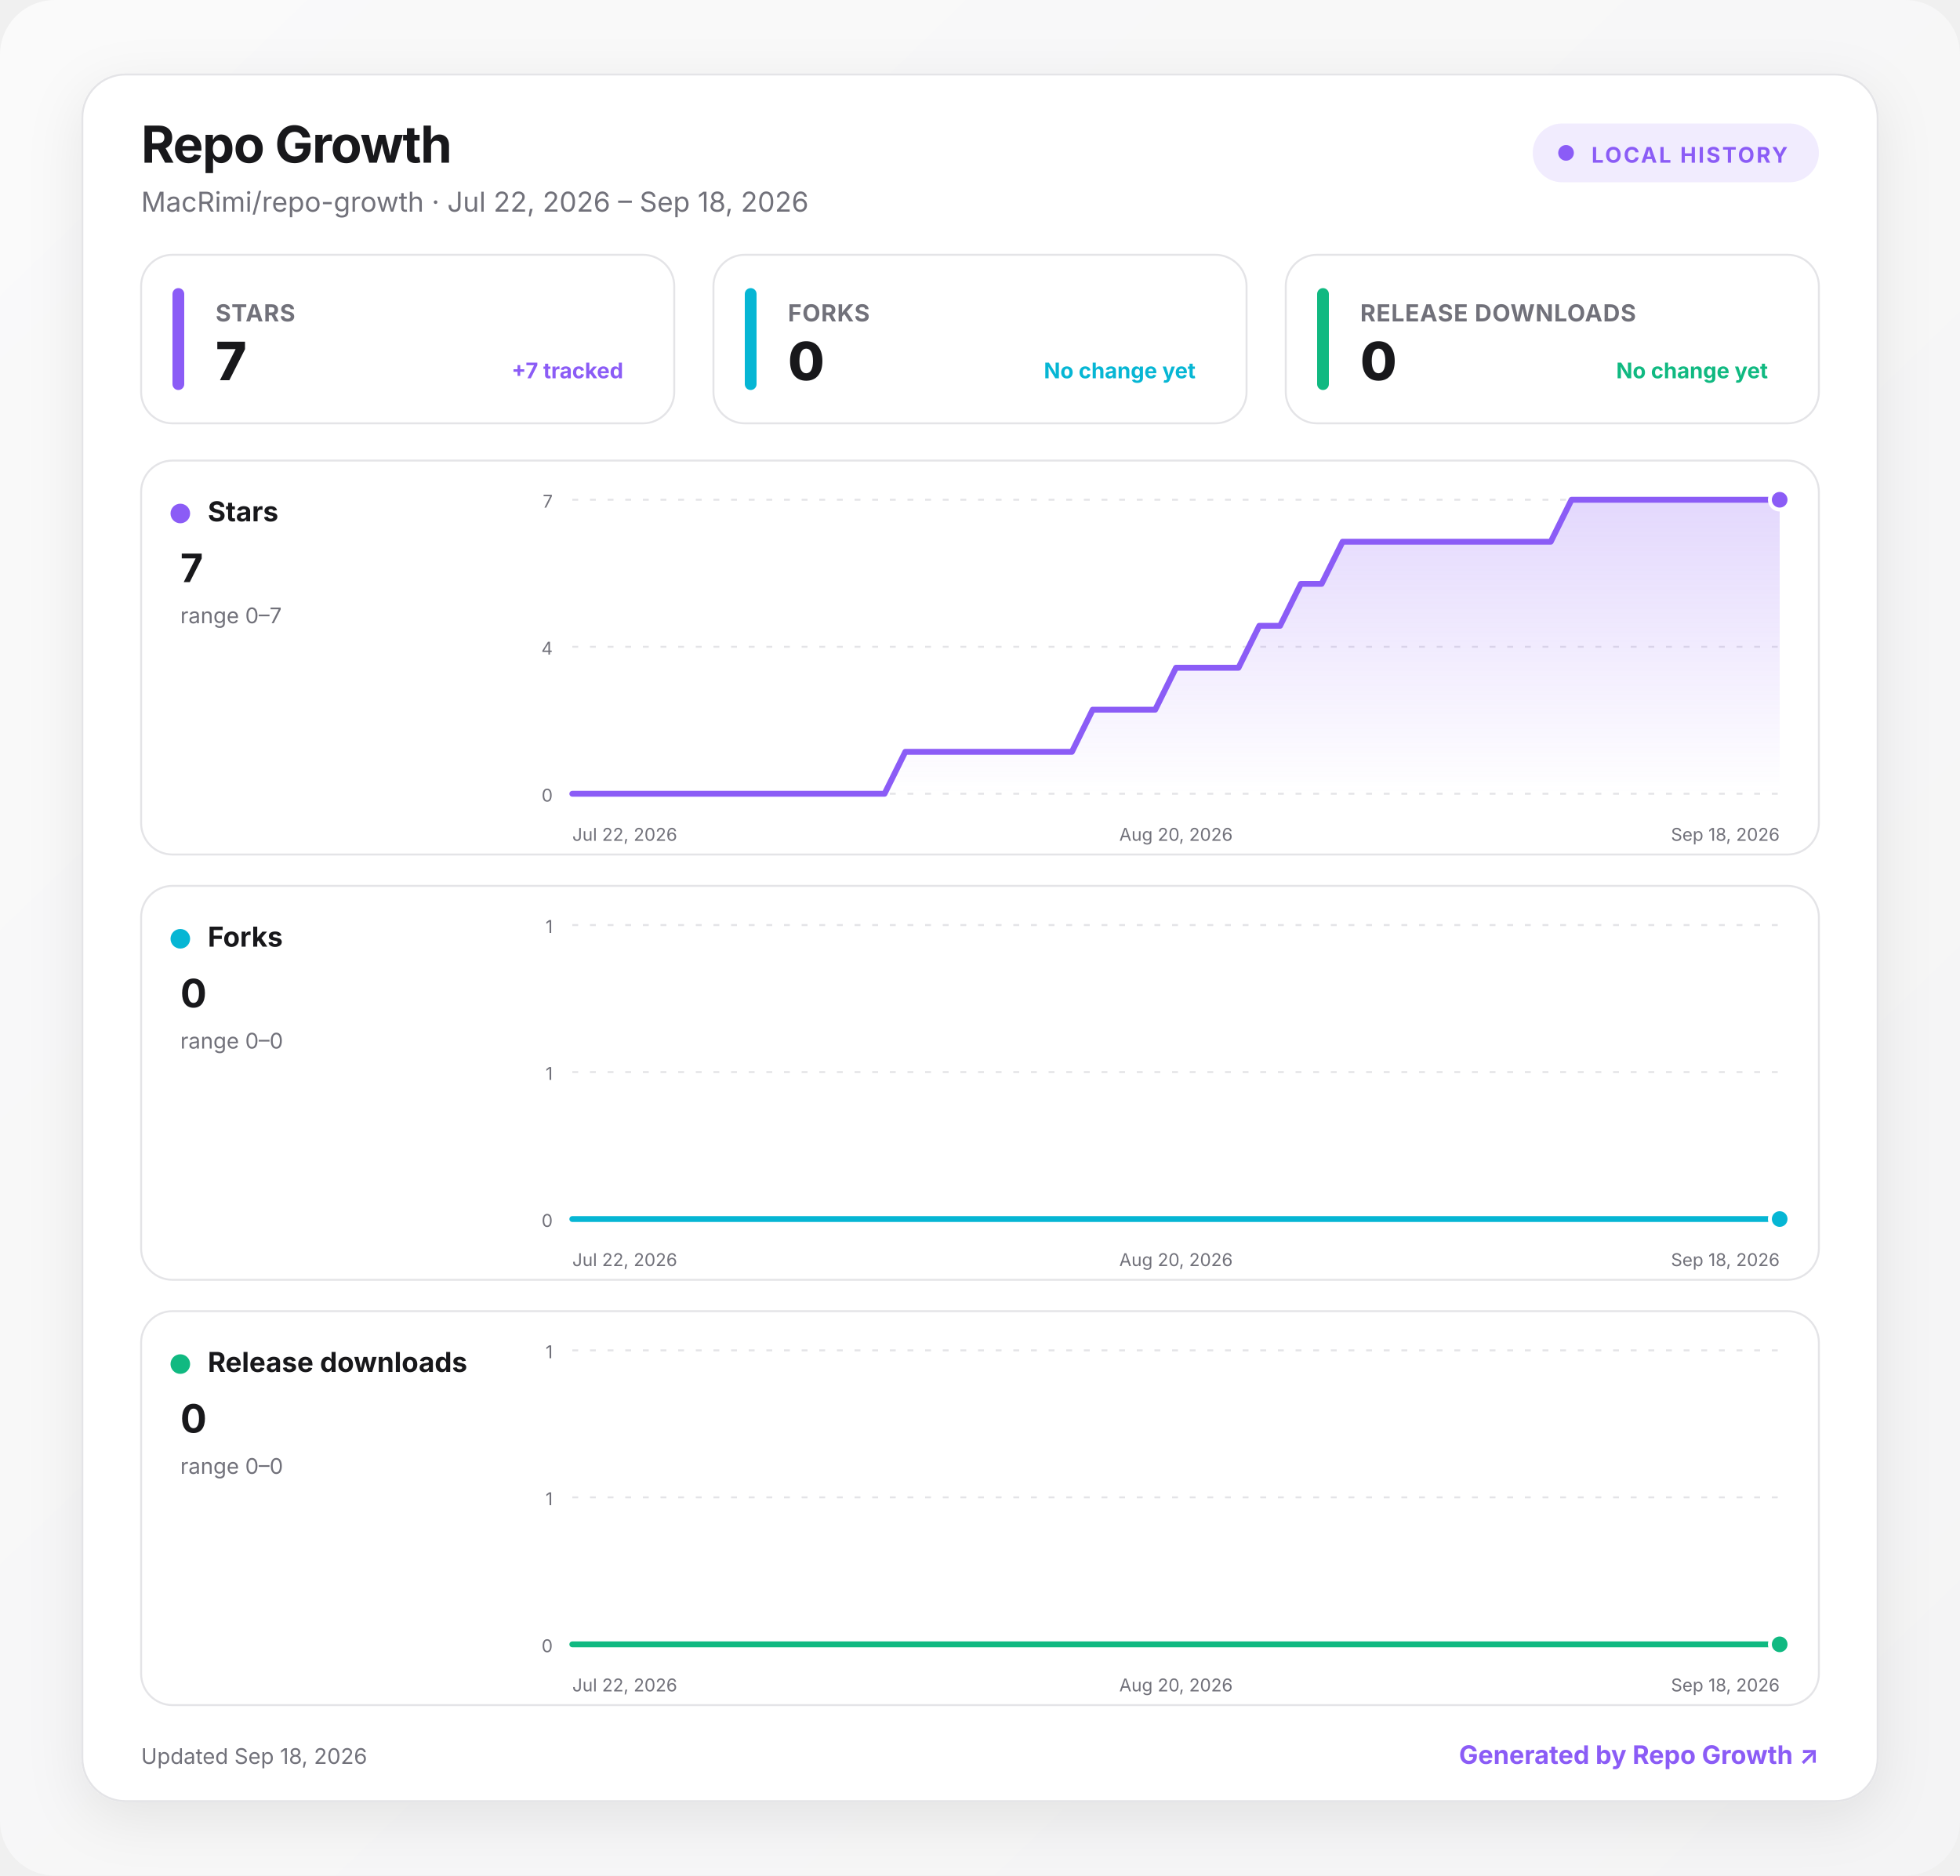
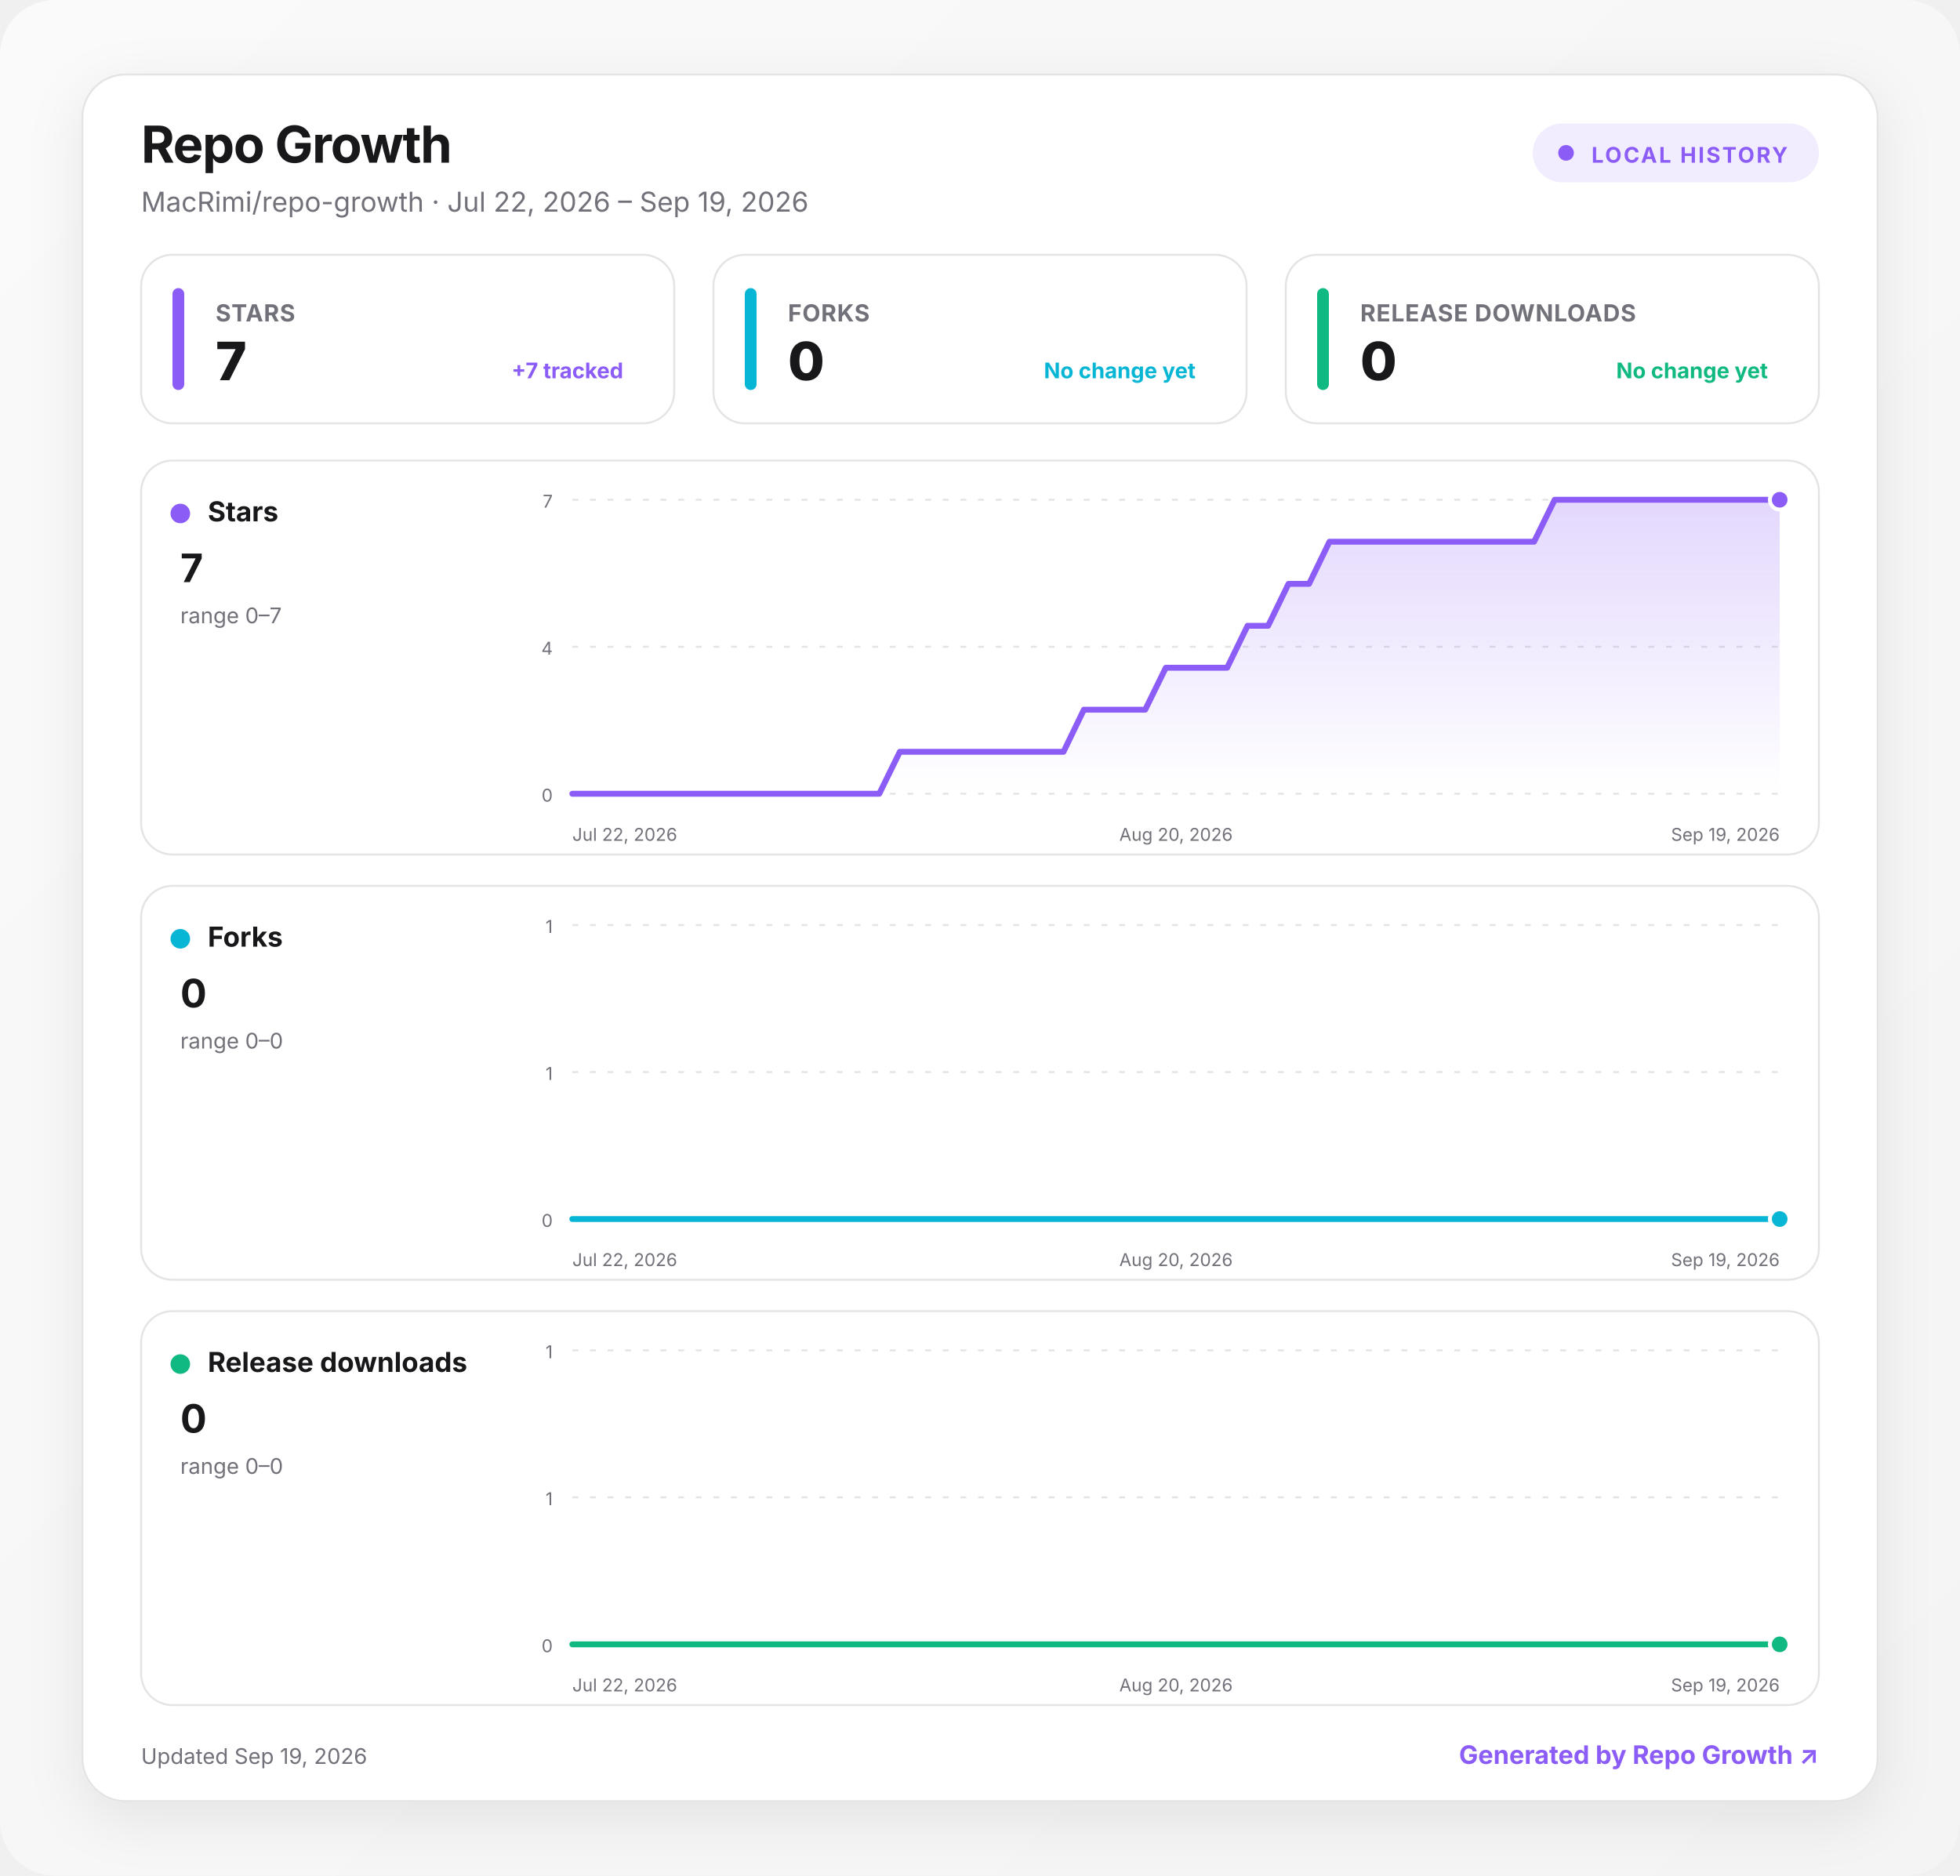
<svg xmlns="http://www.w3.org/2000/svg" width="1000" height="957" viewBox="0 0 1000 957" role="img" aria-labelledby="title desc">
  <defs>
    <linearGradient id="background" x1="0" y1="0" x2="1" y2="1">
      <stop offset="0" stop-color="#fafafa" />
      <stop offset="1" stop-color="#f4f4f5" />
    </linearGradient>
    <linearGradient id="fill-stars" x1="0" y1="0" x2="0" y2="1">
      <stop offset="0" stop-color="#8b5cf6" stop-opacity=".24" />
      <stop offset="1" stop-color="#8b5cf6" stop-opacity="0" />
    </linearGradient>
    <linearGradient id="fill-forks" x1="0" y1="0" x2="0" y2="1">
      <stop offset="0" stop-color="#06b6d4" stop-opacity=".24" />
      <stop offset="1" stop-color="#06b6d4" stop-opacity="0" />
    </linearGradient>
    <linearGradient id="fill-downloads" x1="0" y1="0" x2="0" y2="1">
      <stop offset="0" stop-color="#10b981" stop-opacity=".24" />
      <stop offset="1" stop-color="#10b981" stop-opacity="0" />
    </linearGradient>
    <filter id="shadow" x="-10%" y="-10%" width="120%" height="130%">
      <feDropShadow dx="0" dy="8" stdDeviation="14" flood-color="#18181b" flood-opacity=".08" />
    </filter>
    <style>
      :root { color-scheme: light dark; }
      .bg { fill: url(#background); }
      .surface { fill: #ffffff; stroke: #e4e4e7; }
      .panel { fill: #ffffff; stroke: #e4e4e7; }
      .primary { fill: #18181b; }
      .secondary { fill: #71717a; }
      .grid { stroke: #e4e4e7; }
      text { font-family: Inter, ui-sans-serif, system-ui, -apple-system, BlinkMacSystemFont, "Segoe UI", sans-serif; }
      @media (prefers-color-scheme: dark) {
        .bg { fill: #09090b; }
        .surface, .panel { fill: #111113; stroke: #27272a; }
        .primary { fill: #fafafa; }
        .secondary { fill: #a1a1aa; }
        .grid { stroke: #27272a; }
      }
    </style>
  </defs>
  <rect class="bg" width="1000" height="957" rx="28" />
  <g transform="translate(42 38)">
    <rect x="0" y="0" width="916" height="881" rx="22" class="surface" filter="url(#shadow)" />
    <text x="30" y="45" class="primary" font-size="26" font-weight="750" letter-spacing="-.5">Repo Growth</text>
-     <text x="30" y="70" class="secondary" font-size="14">MacRimi/repo-growth · Jul 22, 2026 – Sep 18, 2026</text>
+     <text x="30" y="70" class="secondary" font-size="14">MacRimi/repo-growth · Jul 22, 2026 – Sep 19, 2026</text>
    <g transform="translate(740 25)">
      <rect width="146" height="30" rx="15" fill="#8b5cf6" fill-opacity=".12" />
      <circle cx="17" cy="15" r="4" fill="#8b5cf6" />
      <text x="30" y="20" fill="#8b5cf6" font-size="11" font-weight="700" letter-spacing="1">LOCAL HISTORY</text>
    </g>
    <g transform="translate(30 92)">
      <rect width="272" height="86" rx="16" class="panel" />
      <rect x="16" y="17" width="6" height="52" rx="3" fill="#8b5cf6" />
      <text x="38" y="34" class="secondary" font-size="12" font-weight="650" letter-spacing=".3">STARS</text>
      <text x="38" y="64" class="primary" font-size="27" font-weight="760" letter-spacing="-.5">7</text>
      <text x="246" y="63" text-anchor="end" fill="#8b5cf6" font-size="11" font-weight="650">+7 tracked</text>
    </g>
    <g transform="translate(322 92)">
      <rect width="272" height="86" rx="16" class="panel" />
      <rect x="16" y="17" width="6" height="52" rx="3" fill="#06b6d4" />
      <text x="38" y="34" class="secondary" font-size="12" font-weight="650" letter-spacing=".3">FORKS</text>
      <text x="38" y="64" class="primary" font-size="27" font-weight="760" letter-spacing="-.5">0</text>
      <text x="246" y="63" text-anchor="end" fill="#06b6d4" font-size="11" font-weight="650">No change yet</text>
    </g>
    <g transform="translate(614 92)">
      <rect width="272" height="86" rx="16" class="panel" />
      <rect x="16" y="17" width="6" height="52" rx="3" fill="#10b981" />
      <text x="38" y="34" class="secondary" font-size="12" font-weight="650" letter-spacing=".3">RELEASE DOWNLOADS</text>
      <text x="38" y="64" class="primary" font-size="27" font-weight="760" letter-spacing="-.5">0</text>
      <text x="246" y="63" text-anchor="end" fill="#10b981" font-size="11" font-weight="650">No change yet</text>
    </g>
    <g transform="translate(30 197)">
      <rect width="856" height="201" rx="16" class="panel" />
      <circle cx="20" cy="27" r="5" fill="#8b5cf6" />
      <text x="34" y="31" class="primary" font-size="14" font-weight="700">Stars</text>
      <text x="20" y="62" class="primary" font-size="20" font-weight="750">7</text>
      <text x="20" y="83" class="secondary" font-size="11">range 0–7</text>
      <line x1="220" x2="836" y1="20" y2="20" class="grid" stroke-width="1" stroke-dasharray="3 6" />
      <text x="210" y="24" text-anchor="end" class="secondary" font-size="9">7</text>
      <line x1="220" x2="836" y1="95" y2="95" class="grid" stroke-width="1" stroke-dasharray="3 6" />
      <text x="210" y="99" text-anchor="end" class="secondary" font-size="9">4</text>
      <line x1="220" x2="836" y1="170" y2="170" class="grid" stroke-width="1" stroke-dasharray="3 6" />
      <text x="210" y="174" text-anchor="end" class="secondary" font-size="9">0</text>
-       <path d="M220 170 L230.6 170 L241.2 170 L251.9 170 L262.5 170 L273.1 170 L283.7 170 L294.3 170 L305 170 L315.6 170 L326.2 170 L336.8 170 L347.4 170 L358.1 170 L368.7 170 L379.3 170 L389.9 148.6 L400.6 148.6 L411.2 148.6 L421.8 148.6 L432.4 148.6 L443 148.6 L453.7 148.6 L464.3 148.6 L474.9 148.6 L485.5 127.1 L496.1 127.1 L506.8 127.1 L517.4 127.1 L528 105.7 L538.6 105.7 L549.2 105.7 L559.9 105.7 L570.5 84.3 L581.1 84.3 L591.7 62.9 L602.3 62.9 L613 41.4 L623.6 41.4 L634.2 41.4 L644.8 41.4 L655.4 41.4 L666.1 41.4 L676.7 41.4 L687.3 41.4 L697.9 41.4 L708.6 41.4 L719.2 41.4 L729.8 20 L740.4 20 L751 20 L761.7 20 L772.3 20 L782.9 20 L793.5 20 L804.1 20 L814.8 20 L825.4 20 L836 20 L836 170 L220 170 Z" fill="url(#fill-stars)" />
-       <path d="M220 170 L230.6 170 L241.2 170 L251.9 170 L262.5 170 L273.1 170 L283.7 170 L294.3 170 L305 170 L315.6 170 L326.2 170 L336.8 170 L347.4 170 L358.1 170 L368.7 170 L379.3 170 L389.9 148.6 L400.6 148.6 L411.2 148.6 L421.8 148.6 L432.4 148.6 L443 148.6 L453.7 148.6 L464.3 148.6 L474.9 148.6 L485.5 127.1 L496.1 127.1 L506.8 127.1 L517.4 127.1 L528 105.7 L538.6 105.7 L549.2 105.7 L559.9 105.7 L570.5 84.3 L581.1 84.3 L591.7 62.9 L602.3 62.9 L613 41.4 L623.6 41.4 L634.2 41.4 L644.8 41.4 L655.4 41.4 L666.1 41.4 L676.7 41.4 L687.3 41.4 L697.9 41.4 L708.6 41.4 L719.2 41.4 L729.8 20 L740.4 20 L751 20 L761.7 20 L772.3 20 L782.9 20 L793.5 20 L804.1 20 L814.8 20 L825.4 20 L836 20" fill="none" stroke="#8b5cf6" stroke-width="3" stroke-linecap="round" stroke-linejoin="round" />
+       <path d="M220 170 L230.4 170 L240.9 170 L251.3 170 L261.8 170 L272.2 170 L282.6 170 L293.1 170 L303.5 170 L314 170 L324.4 170 L334.8 170 L345.3 170 L355.7 170 L366.2 170 L376.6 170 L387.1 148.6 L397.5 148.6 L407.9 148.6 L418.4 148.6 L428.8 148.6 L439.3 148.6 L449.7 148.6 L460.1 148.6 L470.6 148.6 L481 127.1 L491.5 127.1 L501.9 127.1 L512.3 127.1 L522.8 105.7 L533.2 105.7 L543.7 105.7 L554.1 105.7 L564.5 84.3 L575 84.3 L585.4 62.9 L595.9 62.9 L606.3 41.4 L616.7 41.4 L627.2 41.4 L637.6 41.4 L648.1 41.4 L658.5 41.4 L668.9 41.4 L679.4 41.4 L689.8 41.4 L700.3 41.4 L710.7 41.4 L721.2 20 L731.6 20 L742 20 L752.5 20 L762.9 20 L773.4 20 L783.8 20 L794.2 20 L804.7 20 L815.1 20 L825.6 20 L836 20 L836 170 L220 170 Z" fill="url(#fill-stars)" />
+       <path d="M220 170 L230.4 170 L240.9 170 L251.3 170 L261.8 170 L272.2 170 L282.6 170 L293.1 170 L303.5 170 L314 170 L324.4 170 L334.8 170 L345.3 170 L355.7 170 L366.2 170 L376.6 170 L387.1 148.6 L397.5 148.6 L407.9 148.6 L418.4 148.6 L428.8 148.6 L439.3 148.6 L449.7 148.6 L460.1 148.6 L470.6 148.6 L481 127.1 L491.5 127.1 L501.9 127.1 L512.3 127.1 L522.8 105.7 L533.2 105.7 L543.7 105.7 L554.1 105.7 L564.5 84.3 L575 84.3 L585.4 62.9 L595.9 62.9 L606.3 41.4 L616.7 41.4 L627.2 41.4 L637.6 41.4 L648.1 41.4 L658.5 41.4 L668.9 41.4 L679.4 41.4 L689.8 41.4 L700.3 41.4 L710.7 41.4 L721.2 20 L731.6 20 L742 20 L752.5 20 L762.9 20 L773.4 20 L783.8 20 L794.2 20 L804.7 20 L815.1 20 L825.6 20 L836 20" fill="none" stroke="#8b5cf6" stroke-width="3" stroke-linecap="round" stroke-linejoin="round" />
      <circle cx="836" cy="20" r="5" fill="#8b5cf6" stroke="#fff" stroke-width="2" />
      <text x="220" y="194" text-anchor="start" class="secondary" font-size="9">Jul 22, 2026</text>
      <text x="528" y="194" text-anchor="middle" class="secondary" font-size="9">Aug 20, 2026</text>
-       <text x="836" y="194" text-anchor="end" class="secondary" font-size="9">Sep 18, 2026</text>
+       <text x="836" y="194" text-anchor="end" class="secondary" font-size="9">Sep 19, 2026</text>
    </g>
    <g transform="translate(30 414)">
      <rect width="856" height="201" rx="16" class="panel" />
      <circle cx="20" cy="27" r="5" fill="#06b6d4" />
      <text x="34" y="31" class="primary" font-size="14" font-weight="700">Forks</text>
      <text x="20" y="62" class="primary" font-size="20" font-weight="750">0</text>
      <text x="20" y="83" class="secondary" font-size="11">range 0–0</text>
      <line x1="220" x2="836" y1="20" y2="20" class="grid" stroke-width="1" stroke-dasharray="3 6" />
      <text x="210" y="24" text-anchor="end" class="secondary" font-size="9">1</text>
      <line x1="220" x2="836" y1="95" y2="95" class="grid" stroke-width="1" stroke-dasharray="3 6" />
      <text x="210" y="99" text-anchor="end" class="secondary" font-size="9">1</text>
      <line x1="220" x2="836" y1="170" y2="170" class="grid" stroke-width="1" stroke-dasharray="3 6" />
      <text x="210" y="174" text-anchor="end" class="secondary" font-size="9">0</text>
-       <path d="M220 170 L230.6 170 L241.2 170 L251.9 170 L262.5 170 L273.1 170 L283.7 170 L294.3 170 L305 170 L315.6 170 L326.2 170 L336.8 170 L347.4 170 L358.1 170 L368.7 170 L379.3 170 L389.9 170 L400.6 170 L411.2 170 L421.8 170 L432.4 170 L443 170 L453.7 170 L464.3 170 L474.9 170 L485.5 170 L496.1 170 L506.8 170 L517.4 170 L528 170 L538.6 170 L549.2 170 L559.9 170 L570.5 170 L581.1 170 L591.7 170 L602.3 170 L613 170 L623.6 170 L634.2 170 L644.8 170 L655.4 170 L666.1 170 L676.7 170 L687.3 170 L697.9 170 L708.6 170 L719.2 170 L729.8 170 L740.4 170 L751 170 L761.7 170 L772.3 170 L782.9 170 L793.5 170 L804.1 170 L814.8 170 L825.4 170 L836 170 L836 170 L220 170 Z" fill="url(#fill-forks)" />
-       <path d="M220 170 L230.6 170 L241.2 170 L251.9 170 L262.5 170 L273.1 170 L283.7 170 L294.3 170 L305 170 L315.6 170 L326.2 170 L336.8 170 L347.4 170 L358.1 170 L368.7 170 L379.3 170 L389.9 170 L400.6 170 L411.2 170 L421.8 170 L432.4 170 L443 170 L453.7 170 L464.3 170 L474.9 170 L485.5 170 L496.1 170 L506.8 170 L517.4 170 L528 170 L538.6 170 L549.2 170 L559.9 170 L570.5 170 L581.1 170 L591.7 170 L602.3 170 L613 170 L623.6 170 L634.2 170 L644.8 170 L655.4 170 L666.1 170 L676.7 170 L687.3 170 L697.9 170 L708.6 170 L719.2 170 L729.8 170 L740.4 170 L751 170 L761.7 170 L772.3 170 L782.9 170 L793.5 170 L804.1 170 L814.8 170 L825.4 170 L836 170" fill="none" stroke="#06b6d4" stroke-width="3" stroke-linecap="round" stroke-linejoin="round" />
+       <path d="M220 170 L230.4 170 L240.9 170 L251.3 170 L261.8 170 L272.2 170 L282.6 170 L293.1 170 L303.5 170 L314 170 L324.4 170 L334.8 170 L345.3 170 L355.7 170 L366.2 170 L376.6 170 L387.1 170 L397.5 170 L407.9 170 L418.4 170 L428.8 170 L439.3 170 L449.7 170 L460.1 170 L470.6 170 L481 170 L491.5 170 L501.9 170 L512.3 170 L522.8 170 L533.2 170 L543.7 170 L554.1 170 L564.5 170 L575 170 L585.4 170 L595.9 170 L606.3 170 L616.7 170 L627.2 170 L637.6 170 L648.1 170 L658.5 170 L668.9 170 L679.4 170 L689.8 170 L700.3 170 L710.7 170 L721.2 170 L731.6 170 L742 170 L752.5 170 L762.9 170 L773.4 170 L783.8 170 L794.2 170 L804.7 170 L815.1 170 L825.6 170 L836 170 L836 170 L220 170 Z" fill="url(#fill-forks)" />
+       <path d="M220 170 L230.4 170 L240.9 170 L251.3 170 L261.8 170 L272.2 170 L282.6 170 L293.1 170 L303.5 170 L314 170 L324.4 170 L334.8 170 L345.3 170 L355.7 170 L366.2 170 L376.6 170 L387.1 170 L397.5 170 L407.9 170 L418.4 170 L428.8 170 L439.3 170 L449.7 170 L460.1 170 L470.6 170 L481 170 L491.5 170 L501.9 170 L512.3 170 L522.8 170 L533.2 170 L543.7 170 L554.1 170 L564.5 170 L575 170 L585.4 170 L595.9 170 L606.3 170 L616.7 170 L627.2 170 L637.6 170 L648.1 170 L658.5 170 L668.9 170 L679.4 170 L689.8 170 L700.3 170 L710.7 170 L721.2 170 L731.6 170 L742 170 L752.5 170 L762.9 170 L773.4 170 L783.8 170 L794.2 170 L804.7 170 L815.1 170 L825.6 170 L836 170" fill="none" stroke="#06b6d4" stroke-width="3" stroke-linecap="round" stroke-linejoin="round" />
      <circle cx="836" cy="170" r="5" fill="#06b6d4" stroke="#fff" stroke-width="2" />
      <text x="220" y="194" text-anchor="start" class="secondary" font-size="9">Jul 22, 2026</text>
      <text x="528" y="194" text-anchor="middle" class="secondary" font-size="9">Aug 20, 2026</text>
-       <text x="836" y="194" text-anchor="end" class="secondary" font-size="9">Sep 18, 2026</text>
+       <text x="836" y="194" text-anchor="end" class="secondary" font-size="9">Sep 19, 2026</text>
    </g>
    <g transform="translate(30 631)">
      <rect width="856" height="201" rx="16" class="panel" />
      <circle cx="20" cy="27" r="5" fill="#10b981" />
      <text x="34" y="31" class="primary" font-size="14" font-weight="700">Release downloads</text>
      <text x="20" y="62" class="primary" font-size="20" font-weight="750">0</text>
      <text x="20" y="83" class="secondary" font-size="11">range 0–0</text>
      <line x1="220" x2="836" y1="20" y2="20" class="grid" stroke-width="1" stroke-dasharray="3 6" />
      <text x="210" y="24" text-anchor="end" class="secondary" font-size="9">1</text>
      <line x1="220" x2="836" y1="95" y2="95" class="grid" stroke-width="1" stroke-dasharray="3 6" />
      <text x="210" y="99" text-anchor="end" class="secondary" font-size="9">1</text>
      <line x1="220" x2="836" y1="170" y2="170" class="grid" stroke-width="1" stroke-dasharray="3 6" />
      <text x="210" y="174" text-anchor="end" class="secondary" font-size="9">0</text>
-       <path d="M220 170 L230.6 170 L241.2 170 L251.9 170 L262.5 170 L273.1 170 L283.7 170 L294.3 170 L305 170 L315.6 170 L326.2 170 L336.8 170 L347.4 170 L358.1 170 L368.7 170 L379.3 170 L389.9 170 L400.6 170 L411.2 170 L421.8 170 L432.4 170 L443 170 L453.7 170 L464.3 170 L474.9 170 L485.5 170 L496.1 170 L506.8 170 L517.4 170 L528 170 L538.6 170 L549.2 170 L559.9 170 L570.5 170 L581.1 170 L591.7 170 L602.3 170 L613 170 L623.6 170 L634.2 170 L644.8 170 L655.4 170 L666.1 170 L676.7 170 L687.3 170 L697.9 170 L708.6 170 L719.2 170 L729.8 170 L740.4 170 L751 170 L761.7 170 L772.3 170 L782.9 170 L793.5 170 L804.1 170 L814.8 170 L825.4 170 L836 170 L836 170 L220 170 Z" fill="url(#fill-downloads)" />
-       <path d="M220 170 L230.6 170 L241.2 170 L251.9 170 L262.5 170 L273.1 170 L283.7 170 L294.3 170 L305 170 L315.6 170 L326.2 170 L336.8 170 L347.4 170 L358.1 170 L368.7 170 L379.3 170 L389.9 170 L400.6 170 L411.2 170 L421.8 170 L432.4 170 L443 170 L453.7 170 L464.3 170 L474.9 170 L485.5 170 L496.1 170 L506.8 170 L517.4 170 L528 170 L538.6 170 L549.2 170 L559.9 170 L570.5 170 L581.1 170 L591.7 170 L602.3 170 L613 170 L623.6 170 L634.2 170 L644.8 170 L655.4 170 L666.1 170 L676.7 170 L687.3 170 L697.9 170 L708.6 170 L719.2 170 L729.8 170 L740.4 170 L751 170 L761.7 170 L772.3 170 L782.9 170 L793.5 170 L804.1 170 L814.8 170 L825.4 170 L836 170" fill="none" stroke="#10b981" stroke-width="3" stroke-linecap="round" stroke-linejoin="round" />
+       <path d="M220 170 L230.4 170 L240.9 170 L251.3 170 L261.8 170 L272.2 170 L282.6 170 L293.1 170 L303.5 170 L314 170 L324.4 170 L334.8 170 L345.3 170 L355.7 170 L366.2 170 L376.6 170 L387.1 170 L397.5 170 L407.9 170 L418.4 170 L428.8 170 L439.3 170 L449.7 170 L460.1 170 L470.6 170 L481 170 L491.5 170 L501.9 170 L512.3 170 L522.8 170 L533.2 170 L543.7 170 L554.1 170 L564.5 170 L575 170 L585.4 170 L595.9 170 L606.3 170 L616.7 170 L627.2 170 L637.6 170 L648.1 170 L658.5 170 L668.9 170 L679.4 170 L689.8 170 L700.3 170 L710.7 170 L721.2 170 L731.6 170 L742 170 L752.5 170 L762.9 170 L773.4 170 L783.8 170 L794.2 170 L804.7 170 L815.1 170 L825.6 170 L836 170 L836 170 L220 170 Z" fill="url(#fill-downloads)" />
+       <path d="M220 170 L230.4 170 L240.9 170 L251.3 170 L261.8 170 L272.2 170 L282.6 170 L293.1 170 L303.5 170 L314 170 L324.4 170 L334.8 170 L345.3 170 L355.7 170 L366.2 170 L376.6 170 L387.1 170 L397.5 170 L407.9 170 L418.4 170 L428.8 170 L439.3 170 L449.7 170 L460.1 170 L470.6 170 L481 170 L491.5 170 L501.9 170 L512.3 170 L522.8 170 L533.2 170 L543.7 170 L554.1 170 L564.5 170 L575 170 L585.4 170 L595.9 170 L606.3 170 L616.7 170 L627.2 170 L637.6 170 L648.1 170 L658.5 170 L668.9 170 L679.4 170 L689.8 170 L700.3 170 L710.7 170 L721.2 170 L731.6 170 L742 170 L752.5 170 L762.9 170 L773.4 170 L783.8 170 L794.2 170 L804.7 170 L815.1 170 L825.6 170 L836 170" fill="none" stroke="#10b981" stroke-width="3" stroke-linecap="round" stroke-linejoin="round" />
      <circle cx="836" cy="170" r="5" fill="#10b981" stroke="#fff" stroke-width="2" />
      <text x="220" y="194" text-anchor="start" class="secondary" font-size="9">Jul 22, 2026</text>
      <text x="528" y="194" text-anchor="middle" class="secondary" font-size="9">Aug 20, 2026</text>
-       <text x="836" y="194" text-anchor="end" class="secondary" font-size="9">Sep 18, 2026</text>
+       <text x="836" y="194" text-anchor="end" class="secondary" font-size="9">Sep 19, 2026</text>
    </g>
-     <text x="30" y="862" class="secondary" font-size="11">Updated Sep 18, 2026</text>
+     <text x="30" y="862" class="secondary" font-size="11">Updated Sep 19, 2026</text>
    <a href="https://github.com/MacRimi/repo-growth" target="_blank" aria-label="Open the Repo Growth project">
      <text x="886" y="862" fill="#8b5cf6" text-anchor="end" font-size="13" font-weight="700">Generated by Repo Growth ↗</text>
    </a>
  </g>
</svg>
